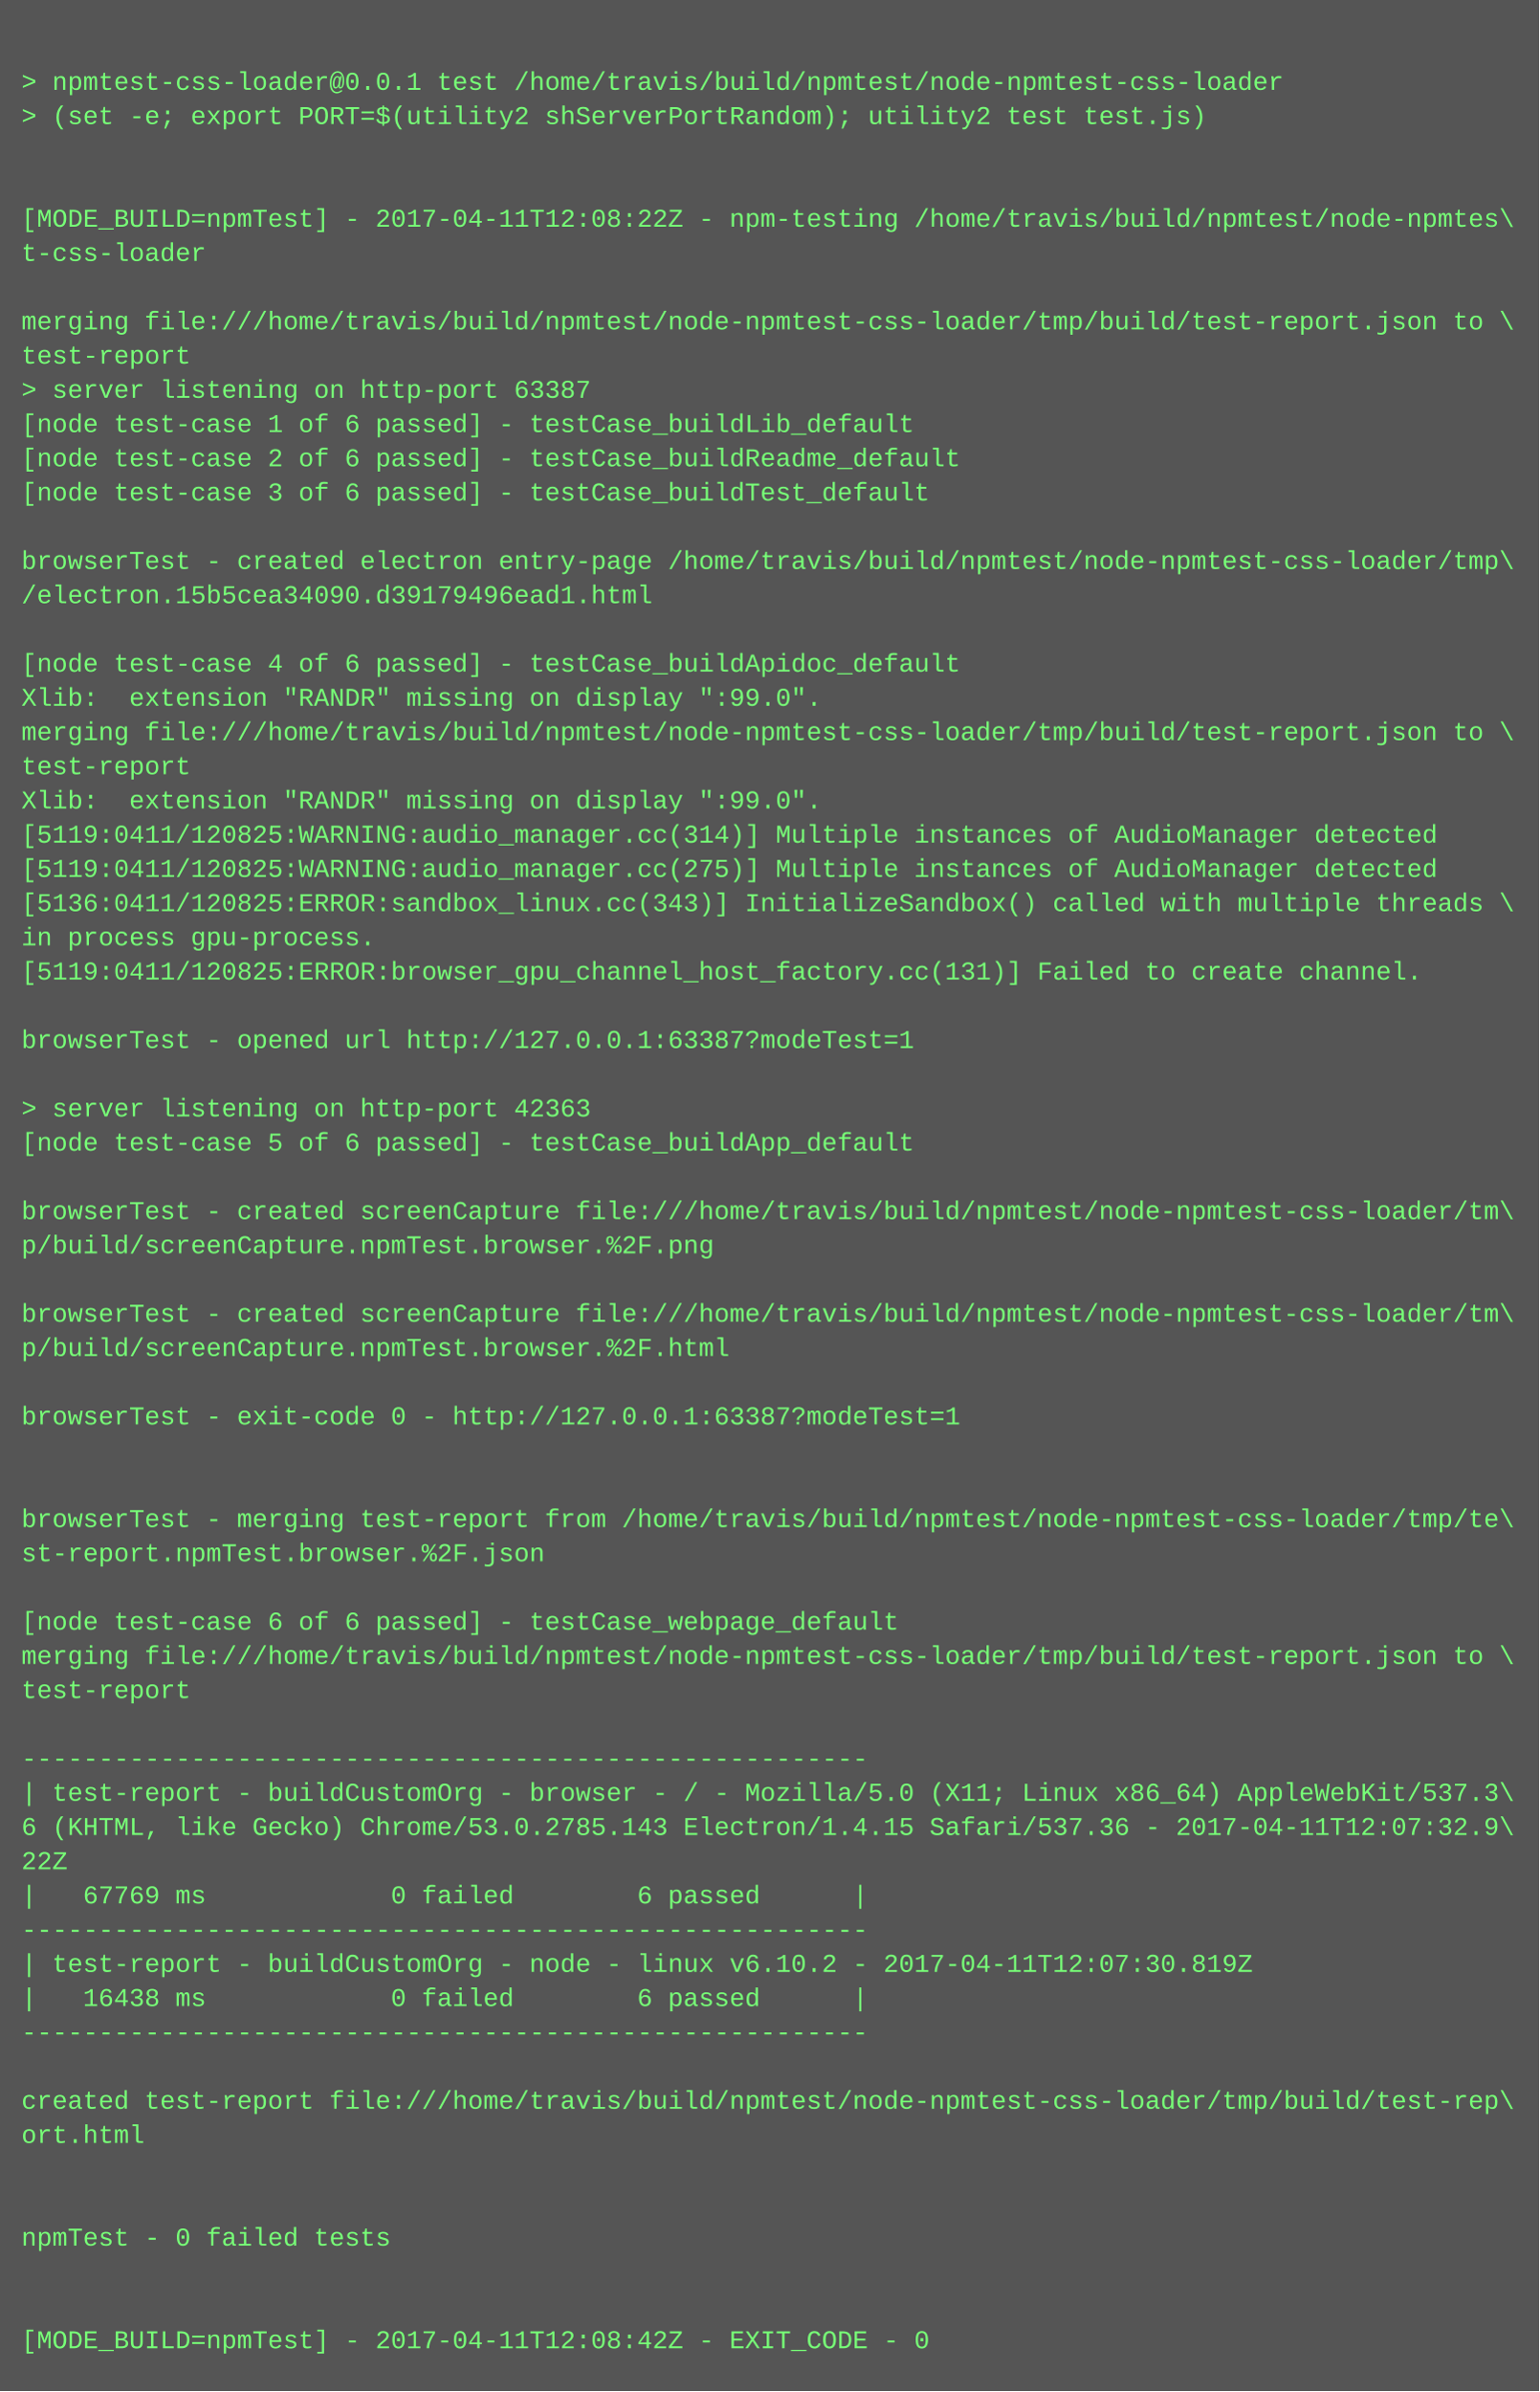
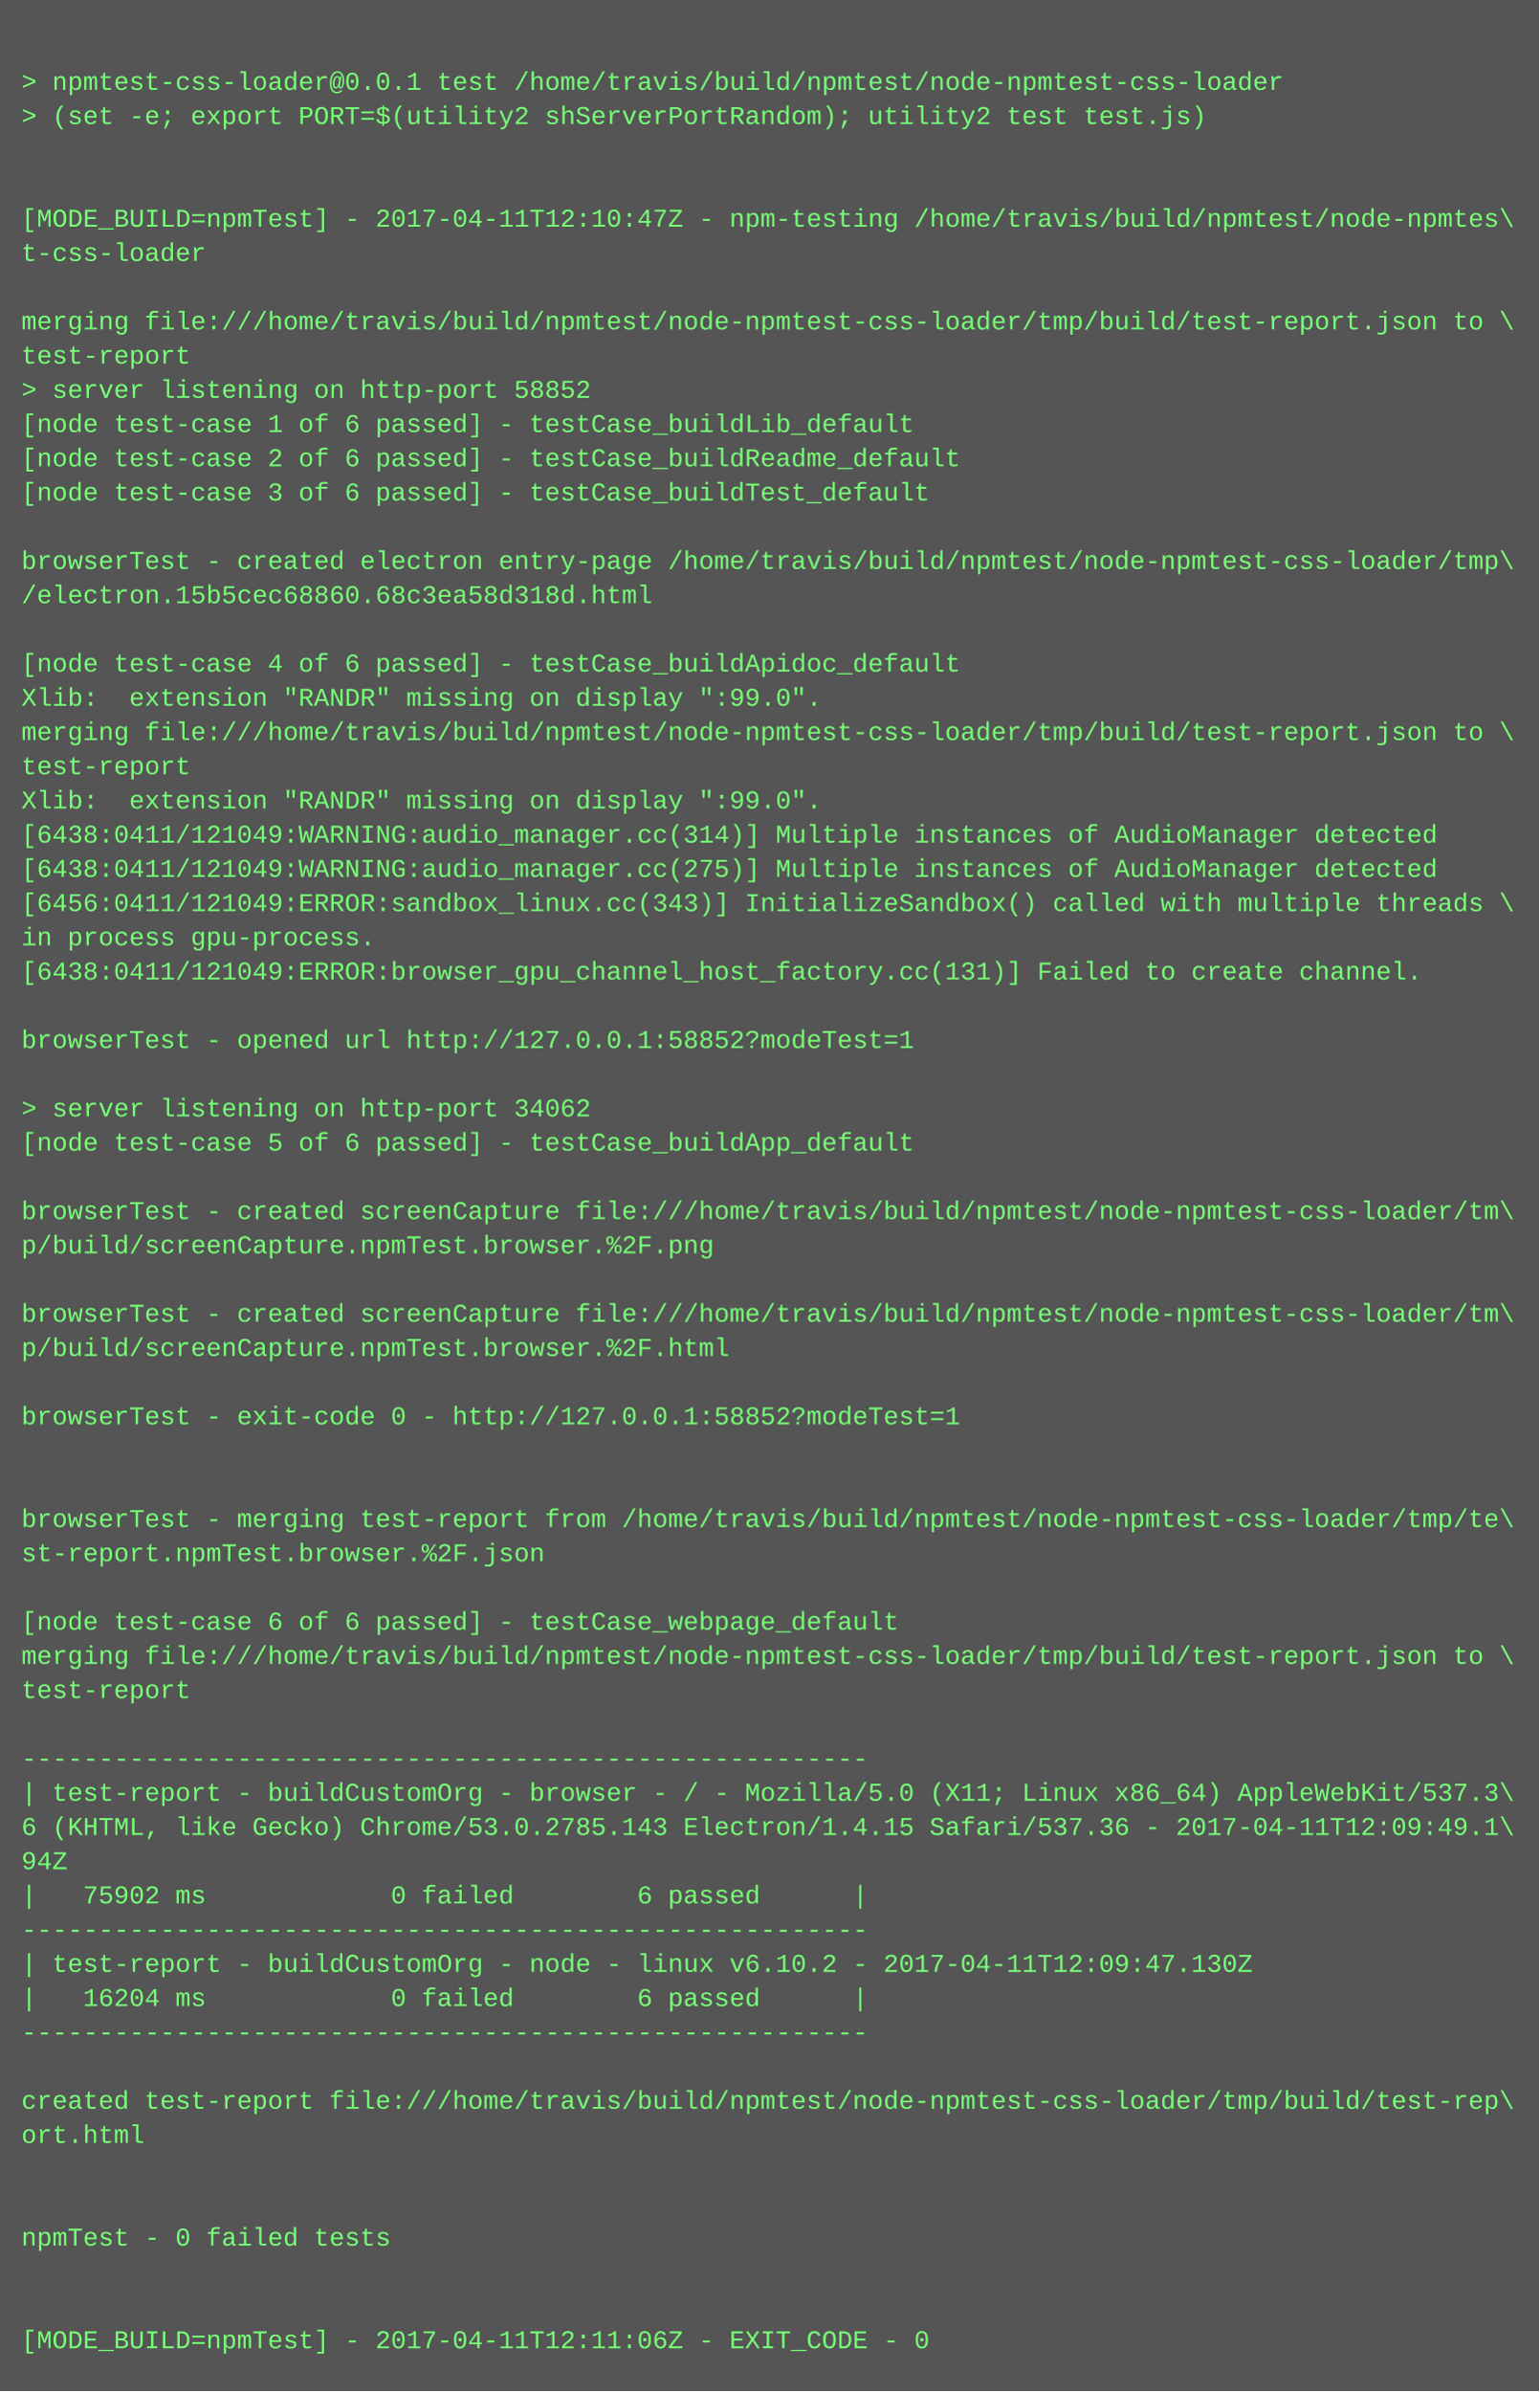
<svg xmlns="http://www.w3.org/2000/svg" height="1118" width="720">
  <rect height="1118" fill="#555" width="720" />
  <text fill="#7f7" font-family="Courier New" font-size="12" xml:space="preserve">
    <tspan x="10" y="26" />
    <tspan x="10" y="42">&gt; npmtest-css-loader@0.0.1 test /home/travis/build/npmtest/node-npmtest-css-loader</tspan>
    <tspan x="10" y="58">&gt; (set -e; export PORT=$(utility2 shServerPortRandom); utility2 test test.js)</tspan>
    <tspan x="10" y="74" />
    <tspan x="10" y="90" />
-     <tspan x="10" y="106">[MODE_BUILD=npmTest] - 2017-04-11T12:08:22Z - npm-testing /home/travis/build/npmtest/node-npmtes\</tspan>
+     <tspan x="10" y="106">[MODE_BUILD=npmTest] - 2017-04-11T12:10:47Z - npm-testing /home/travis/build/npmtest/node-npmtes\</tspan>
    <tspan x="10" y="122">t-css-loader</tspan>
    <tspan x="10" y="138" />
    <tspan x="10" y="154">merging file:///home/travis/build/npmtest/node-npmtest-css-loader/tmp/build/test-report.json to \</tspan>
    <tspan x="10" y="170">test-report</tspan>
-     <tspan x="10" y="186">&gt; server listening on http-port 63387</tspan>
+     <tspan x="10" y="186">&gt; server listening on http-port 58852</tspan>
    <tspan x="10" y="202">[node test-case 1 of 6 passed] - testCase_buildLib_default</tspan>
    <tspan x="10" y="218">[node test-case 2 of 6 passed] - testCase_buildReadme_default</tspan>
    <tspan x="10" y="234">[node test-case 3 of 6 passed] - testCase_buildTest_default</tspan>
    <tspan x="10" y="250" />
    <tspan x="10" y="266">browserTest - created electron entry-page /home/travis/build/npmtest/node-npmtest-css-loader/tmp\</tspan>
-     <tspan x="10" y="282">/electron.15b5cea34090.d39179496ead1.html</tspan>
+     <tspan x="10" y="282">/electron.15b5cec68860.68c3ea58d318d.html</tspan>
    <tspan x="10" y="298" />
    <tspan x="10" y="314">[node test-case 4 of 6 passed] - testCase_buildApidoc_default</tspan>
    <tspan x="10" y="330">Xlib:  extension "RANDR" missing on display ":99.0".</tspan>
    <tspan x="10" y="346">merging file:///home/travis/build/npmtest/node-npmtest-css-loader/tmp/build/test-report.json to \</tspan>
    <tspan x="10" y="362">test-report</tspan>
    <tspan x="10" y="378">Xlib:  extension "RANDR" missing on display ":99.0".</tspan>
-     <tspan x="10" y="394">[5119:0411/120825:WARNING:audio_manager.cc(314)] Multiple instances of AudioManager detected</tspan>
-     <tspan x="10" y="410">[5119:0411/120825:WARNING:audio_manager.cc(275)] Multiple instances of AudioManager detected</tspan>
-     <tspan x="10" y="426">[5136:0411/120825:ERROR:sandbox_linux.cc(343)] InitializeSandbox() called with multiple threads \</tspan>
+     <tspan x="10" y="394">[6438:0411/121049:WARNING:audio_manager.cc(314)] Multiple instances of AudioManager detected</tspan>
+     <tspan x="10" y="410">[6438:0411/121049:WARNING:audio_manager.cc(275)] Multiple instances of AudioManager detected</tspan>
+     <tspan x="10" y="426">[6456:0411/121049:ERROR:sandbox_linux.cc(343)] InitializeSandbox() called with multiple threads \</tspan>
    <tspan x="10" y="442">in process gpu-process. </tspan>
-     <tspan x="10" y="458">[5119:0411/120825:ERROR:browser_gpu_channel_host_factory.cc(131)] Failed to create channel.</tspan>
+     <tspan x="10" y="458">[6438:0411/121049:ERROR:browser_gpu_channel_host_factory.cc(131)] Failed to create channel.</tspan>
    <tspan x="10" y="474" />
-     <tspan x="10" y="490">browserTest - opened url http://127.0.0.1:63387?modeTest=1</tspan>
+     <tspan x="10" y="490">browserTest - opened url http://127.0.0.1:58852?modeTest=1</tspan>
    <tspan x="10" y="506" />
-     <tspan x="10" y="522">&gt; server listening on http-port 42363</tspan>
+     <tspan x="10" y="522">&gt; server listening on http-port 34062</tspan>
    <tspan x="10" y="538">[node test-case 5 of 6 passed] - testCase_buildApp_default</tspan>
    <tspan x="10" y="554" />
    <tspan x="10" y="570">browserTest - created screenCapture file:///home/travis/build/npmtest/node-npmtest-css-loader/tm\</tspan>
    <tspan x="10" y="586">p/build/screenCapture.npmTest.browser.%2F.png</tspan>
    <tspan x="10" y="602" />
    <tspan x="10" y="618">browserTest - created screenCapture file:///home/travis/build/npmtest/node-npmtest-css-loader/tm\</tspan>
    <tspan x="10" y="634">p/build/screenCapture.npmTest.browser.%2F.html</tspan>
    <tspan x="10" y="650" />
-     <tspan x="10" y="666">browserTest - exit-code 0 - http://127.0.0.1:63387?modeTest=1</tspan>
+     <tspan x="10" y="666">browserTest - exit-code 0 - http://127.0.0.1:58852?modeTest=1</tspan>
    <tspan x="10" y="682" />
    <tspan x="10" y="698" />
    <tspan x="10" y="714">browserTest - merging test-report from /home/travis/build/npmtest/node-npmtest-css-loader/tmp/te\</tspan>
    <tspan x="10" y="730">st-report.npmTest.browser.%2F.json</tspan>
    <tspan x="10" y="746" />
    <tspan x="10" y="762">[node test-case 6 of 6 passed] - testCase_webpage_default</tspan>
    <tspan x="10" y="778">merging file:///home/travis/build/npmtest/node-npmtest-css-loader/tmp/build/test-report.json to \</tspan>
    <tspan x="10" y="794">test-report</tspan>
    <tspan x="10" y="810" />
    <tspan x="10" y="826">-------------------------------------------------------</tspan>
    <tspan x="10" y="842">| test-report - buildCustomOrg - browser - / - Mozilla/5.0 (X11; Linux x86_64) AppleWebKit/537.3\</tspan>
-     <tspan x="10" y="858">6 (KHTML, like Gecko) Chrome/53.0.2785.143 Electron/1.4.15 Safari/537.36 - 2017-04-11T12:07:32.9\</tspan>
-     <tspan x="10" y="874">22Z</tspan>
-     <tspan x="10" y="890">|   67769 ms            0 failed        6 passed      |</tspan>
+     <tspan x="10" y="858">6 (KHTML, like Gecko) Chrome/53.0.2785.143 Electron/1.4.15 Safari/537.36 - 2017-04-11T12:09:49.1\</tspan>
+     <tspan x="10" y="874">94Z</tspan>
+     <tspan x="10" y="890">|   75902 ms            0 failed        6 passed      |</tspan>
    <tspan x="10" y="906">-------------------------------------------------------</tspan>
-     <tspan x="10" y="922">| test-report - buildCustomOrg - node - linux v6.10.2 - 2017-04-11T12:07:30.819Z</tspan>
-     <tspan x="10" y="938">|   16438 ms            0 failed        6 passed      |</tspan>
+     <tspan x="10" y="922">| test-report - buildCustomOrg - node - linux v6.10.2 - 2017-04-11T12:09:47.130Z</tspan>
+     <tspan x="10" y="938">|   16204 ms            0 failed        6 passed      |</tspan>
    <tspan x="10" y="954">-------------------------------------------------------</tspan>
    <tspan x="10" y="970" />
    <tspan x="10" y="986">created test-report file:///home/travis/build/npmtest/node-npmtest-css-loader/tmp/build/test-rep\</tspan>
    <tspan x="10" y="1002">ort.html</tspan>
    <tspan x="10" y="1018" />
    <tspan x="10" y="1034" />
    <tspan x="10" y="1050">npmTest - 0 failed tests</tspan>
    <tspan x="10" y="1066" />
    <tspan x="10" y="1082" />
-     <tspan x="10" y="1098">[MODE_BUILD=npmTest] - 2017-04-11T12:08:42Z - EXIT_CODE - 0</tspan>
+     <tspan x="10" y="1098">[MODE_BUILD=npmTest] - 2017-04-11T12:11:06Z - EXIT_CODE - 0</tspan>
  </text>
</svg>
